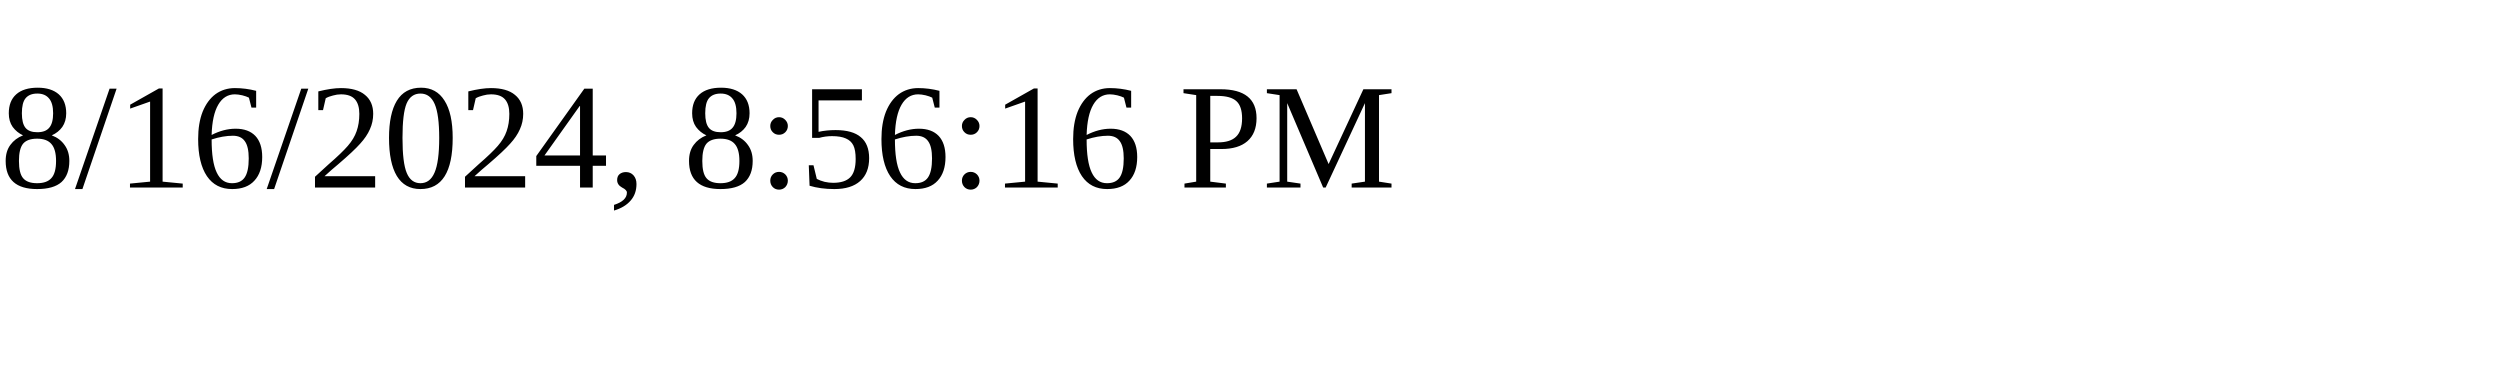
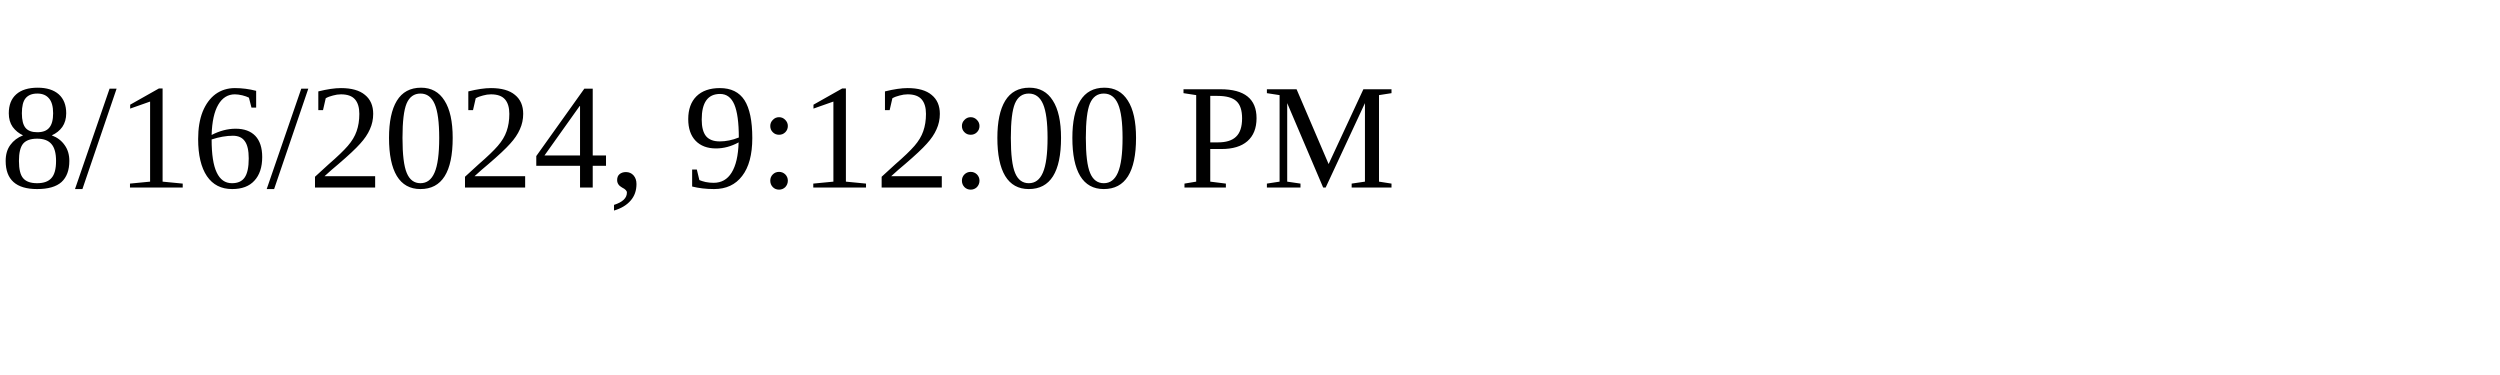
<svg xmlns="http://www.w3.org/2000/svg" height="30" width="200">
-   <text x="0" y="15">8/16/2024, 8:56:16 PM</text>
+   <text x="0" y="15">8/16/2024, 9:12:00 PM</text>
</svg>
